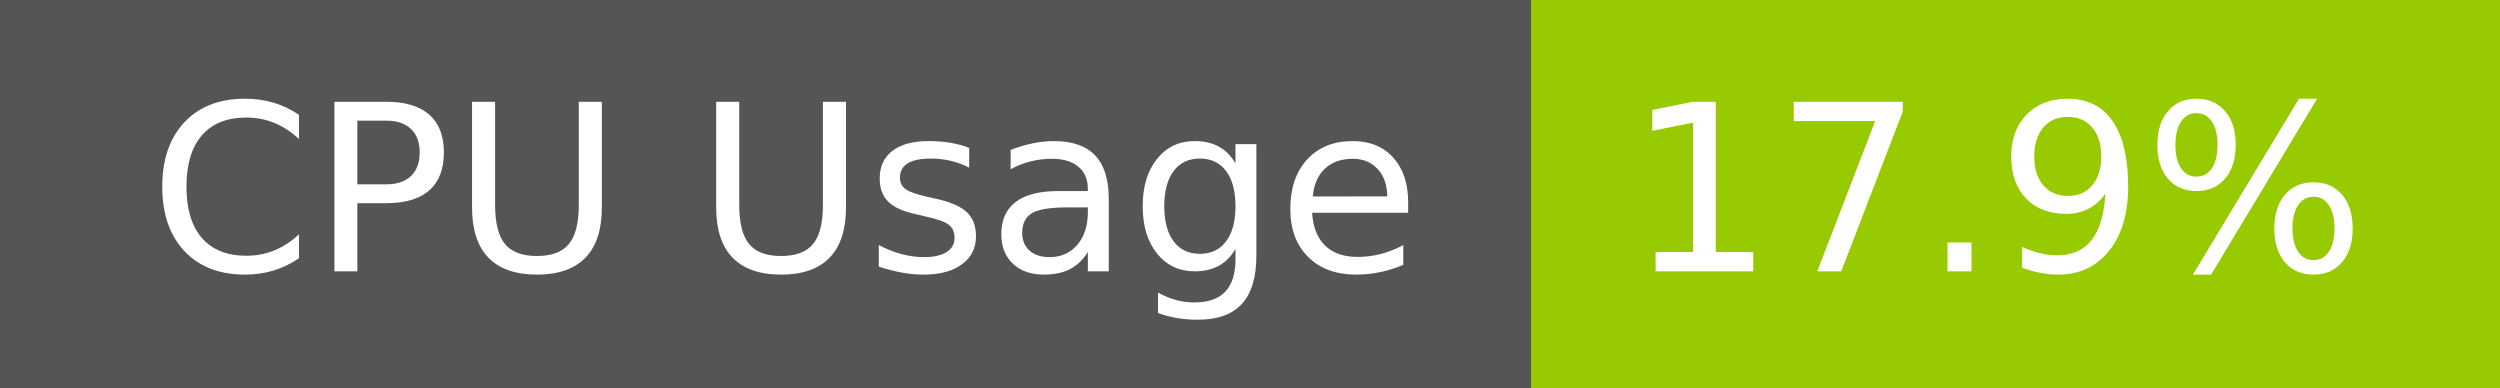
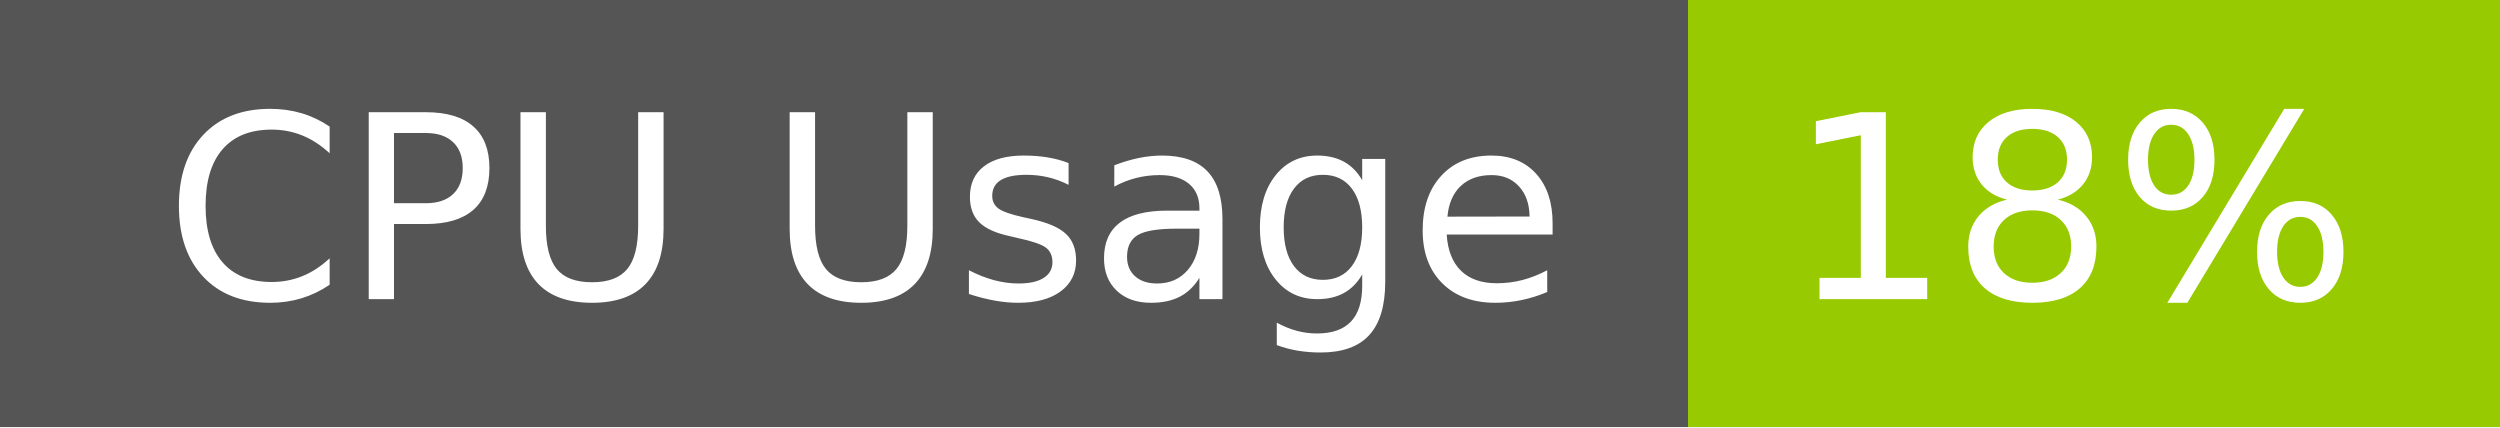
- <svg xmlns="http://www.w3.org/2000/svg" width="129" height="20" role="img" aria-label="CPU Usage: 17.9%">
+ <svg xmlns="http://www.w3.org/2000/svg" width="117" height="20" role="img" aria-label="CPU Usage: 18%">
  <g shape-rendering="crispEdges">
    <rect width="79" height="20" fill="#555" />
-     <rect x="79" width="50" height="20" fill="#97ca00" />
+     <rect x="79" width="38" height="20" fill="#97ca00" />
  </g>
  <g fill="#fff" text-anchor="middle" font-family="Verdana,Geneva,DejaVu Sans,sans-serif" text-rendering="geometricPrecision" font-size="120">
    <text x="405" y="140" transform="scale(.1)" fill="#fff" textLength="665">CPU Usage</text>
-     <text x="1030" y="140" transform="scale(.1)" fill="#fff" textLength="390">17.9%</text>
+     <text x="970" y="140" transform="scale(.1)" fill="#fff" textLength="276">18%</text>
  </g>
</svg>
